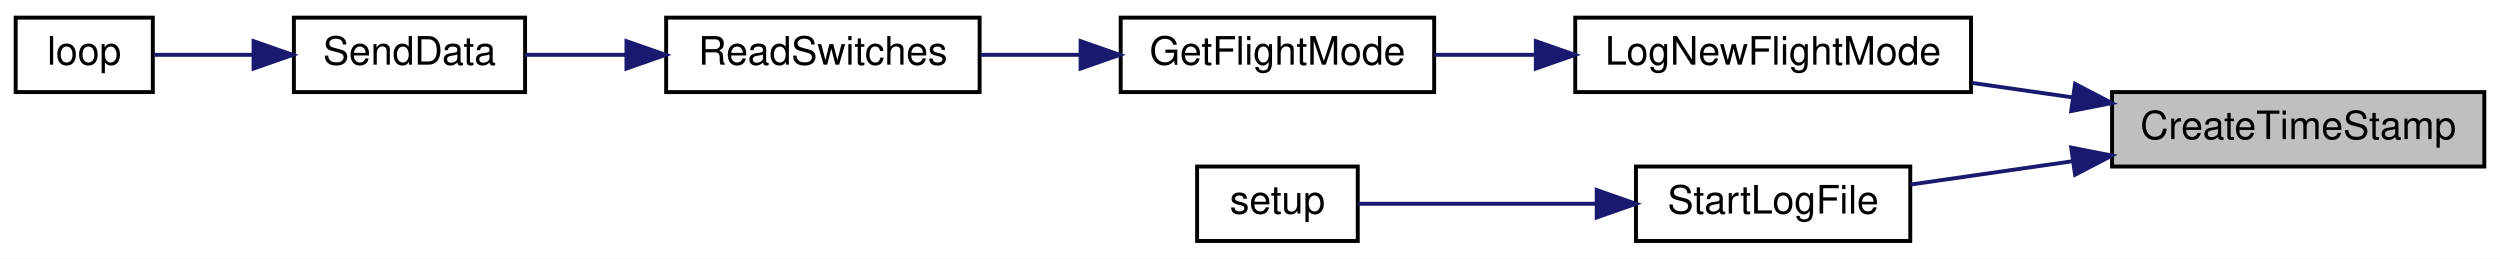
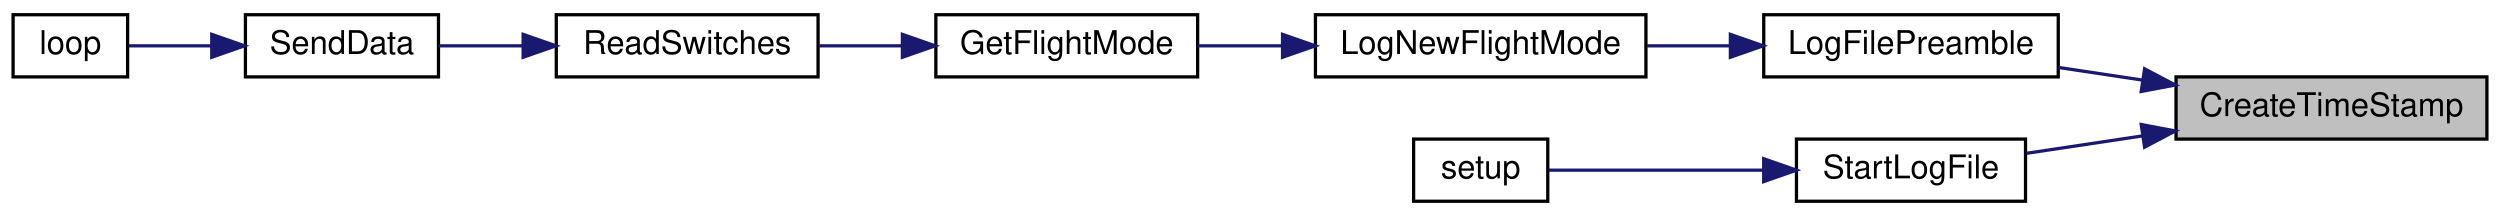
- <svg xmlns="http://www.w3.org/2000/svg" xmlns:xlink="http://www.w3.org/1999/xlink" width="638pt" height="66pt" viewBox="0.00 0.00 638.00 66.00">
+ <svg xmlns="http://www.w3.org/2000/svg" xmlns:xlink="http://www.w3.org/1999/xlink" width="764pt" height="66pt" viewBox="0.00 0.00 764.00 66.00">
  <g id="graph0" class="graph" transform="scale(1 1) rotate(0) translate(4 62)">
-     <polygon fill="white" stroke="transparent" points="-4,4 -4,-62 634,-62 634,4 -4,4" />
+     <polygon fill="white" stroke="transparent" points="-4,4 -4,-62 760,-62 760,4 -4,4" />
    <g id="node1" class="node">
      <g id="a_node1">
        <a xlink:title=" ">
-           <polygon fill="#bfbfbf" stroke="black" points="535,-19.5 535,-38.5 630,-38.5 630,-19.5 535,-19.5" />
-           <text text-anchor="middle" x="582.5" y="-26.5" font-family="Helvetica,sans-Serif" font-size="10.00">CreateTimeStamp</text>
+           <polygon fill="#bfbfbf" stroke="black" points="661,-19.5 661,-38.5 756,-38.5 756,-19.5 661,-19.5" />
+           <text text-anchor="middle" x="708.5" y="-26.5" font-family="Helvetica,sans-Serif" font-size="10.00">CreateTimeStamp</text>
        </a>
      </g>
    </g>
    <g id="node2" class="node">
      <g id="a_node2">
+         <a xlink:href="_transmitter_code_2src_2main_8cpp.html#a245cf37e2504095132bfcf03f2eeaa93" target="_top" xlink:title=" ">
+           <polygon fill="white" stroke="black" points="535,-38.5 535,-57.5 625,-57.5 625,-38.5 535,-38.5" />
+           <text text-anchor="middle" x="580" y="-45.5" font-family="Helvetica,sans-Serif" font-size="10.00">LogFilePreamble</text>
+         </a>
+       </g>
+     </g>
+     <g id="edge1" class="edge">
+       <path fill="none" stroke="midnightblue" d="M650.74,-37.52C642.12,-38.82 633.33,-40.14 625.03,-41.39" />
+       <polygon fill="midnightblue" stroke="midnightblue" points="651.39,-40.97 660.76,-36.02 650.35,-34.05 651.39,-40.97" />
+     </g>
+     <g id="node8" class="node">
+       <g id="a_node8">
+         <a xlink:href="_transmitter_code_2src_2main_8cpp.html#a514afc8dd077db77334696ca719a99b7" target="_top" xlink:title=" ">
+           <polygon fill="white" stroke="black" points="545,-0.5 545,-19.5 615,-19.5 615,-0.5 545,-0.5" />
+           <text text-anchor="middle" x="580" y="-7.5" font-family="Helvetica,sans-Serif" font-size="10.00">StartLogFile</text>
+         </a>
+       </g>
+     </g>
+     <g id="edge7" class="edge">
+       <path fill="none" stroke="midnightblue" d="M650.72,-20.47C638.63,-18.66 626.23,-16.79 615.3,-15.15" />
+       <polygon fill="midnightblue" stroke="midnightblue" points="650.35,-23.95 660.76,-21.98 651.39,-17.03 650.35,-23.95" />
+     </g>
+     <g id="node3" class="node">
+       <g id="a_node3">
        <a xlink:href="_transmitter_code_2src_2main_8cpp.html#acac3c6cebc71150f10a4ba2f6d047e69" target="_top" xlink:title=" ">
          <polygon fill="white" stroke="black" points="398,-38.5 398,-57.5 499,-57.5 499,-38.5 398,-38.5" />
          <text text-anchor="middle" x="448.5" y="-45.5" font-family="Helvetica,sans-Serif" font-size="10.00">LogNewFlightMode</text>
        </a>
      </g>
    </g>
-     <g id="edge1" class="edge">
-       <path fill="none" stroke="midnightblue" d="M525.02,-37.13C516.43,-38.37 507.63,-39.63 499.2,-40.85" />
-       <polygon fill="midnightblue" stroke="midnightblue" points="525.56,-40.59 534.96,-35.7 524.57,-33.66 525.56,-40.59" />
+     <g id="edge2" class="edge">
+       <path fill="none" stroke="midnightblue" d="M524.68,-48C516.26,-48 507.6,-48 499.29,-48" />
+       <polygon fill="midnightblue" stroke="midnightblue" points="524.8,-51.5 534.8,-48 524.8,-44.5 524.8,-51.5" />
    </g>
-     <g id="node7" class="node">
-       <g id="a_node7">
-         <a xlink:href="_transmitter_code_2src_2main_8cpp.html#a514afc8dd077db77334696ca719a99b7" target="_top" xlink:title=" ">
-           <polygon fill="white" stroke="black" points="413.5,-0.5 413.5,-19.5 483.5,-19.5 483.5,-0.5 413.5,-0.5" />
-           <text text-anchor="middle" x="448.5" y="-7.5" font-family="Helvetica,sans-Serif" font-size="10.00">StartLogFile</text>
-         </a>
-       </g>
-     </g>
-     <g id="edge6" class="edge">
-       <path fill="none" stroke="midnightblue" d="M524.87,-20.85C510.82,-18.83 496.18,-16.72 483.59,-14.91" />
-       <polygon fill="midnightblue" stroke="midnightblue" points="524.57,-24.34 534.96,-22.3 525.56,-17.41 524.57,-24.34" />
-     </g>
-     <g id="node3" class="node">
-       <g id="a_node3">
+     <g id="node4" class="node">
+       <g id="a_node4">
        <a xlink:href="_transmitter_code_2src_2main_8cpp.html#adf35f0ced7990f813a783d0ecd33bf64" target="_top" xlink:title=" ">
          <polygon fill="white" stroke="black" points="282,-38.5 282,-57.5 362,-57.5 362,-38.5 282,-38.5" />
          <text text-anchor="middle" x="322" y="-45.5" font-family="Helvetica,sans-Serif" font-size="10.00">GetFlightMode</text>
        </a>
      </g>
    </g>
-     <g id="edge2" class="edge">
+     <g id="edge3" class="edge">
      <path fill="none" stroke="midnightblue" d="M387.75,-48C379.02,-48 370.22,-48 362.04,-48" />
      <polygon fill="midnightblue" stroke="midnightblue" points="387.94,-51.5 397.94,-48 387.94,-44.5 387.94,-51.5" />
    </g>
-     <g id="node4" class="node">
-       <g id="a_node4">
+     <g id="node5" class="node">
+       <g id="a_node5">
        <a xlink:href="_transmitter_code_2src_2main_8cpp.html#ab0af36f3442ad4f2d0b716c14c7d6085" target="_top" xlink:title=" ">
          <polygon fill="white" stroke="black" points="166,-38.5 166,-57.5 246,-57.5 246,-38.5 166,-38.5" />
          <text text-anchor="middle" x="206" y="-45.5" font-family="Helvetica,sans-Serif" font-size="10.00">ReadSwitches</text>
        </a>
      </g>
    </g>
-     <g id="edge3" class="edge">
+     <g id="edge4" class="edge">
      <path fill="none" stroke="midnightblue" d="M271.61,-48C263.15,-48 254.46,-48 246.3,-48" />
      <polygon fill="midnightblue" stroke="midnightblue" points="271.77,-51.5 281.77,-48 271.77,-44.5 271.77,-51.5" />
    </g>
-     <g id="node5" class="node">
-       <g id="a_node5">
+     <g id="node6" class="node">
+       <g id="a_node6">
        <a xlink:href="_radio_functions_8cpp.html#a3d7322e78f097d02d476f17a6306997c" target="_top" xlink:title=" ">
          <polygon fill="white" stroke="black" points="71,-38.5 71,-57.5 130,-57.5 130,-38.5 71,-38.5" />
          <text text-anchor="middle" x="100.5" y="-45.5" font-family="Helvetica,sans-Serif" font-size="10.00">SendData</text>
        </a>
      </g>
    </g>
-     <g id="edge4" class="edge">
+     <g id="edge5" class="edge">
      <path fill="none" stroke="midnightblue" d="M155.66,-48C146.87,-48 137.99,-48 130.04,-48" />
      <polygon fill="midnightblue" stroke="midnightblue" points="155.87,-51.5 165.87,-48 155.87,-44.5 155.87,-51.5" />
    </g>
-     <g id="node6" class="node">
-       <g id="a_node6">
+     <g id="node7" class="node">
+       <g id="a_node7">
        <a xlink:href="_transmitter_code_2src_2main_8cpp.html#afe461d27b9c48d5921c00d521181f12f" target="_top" xlink:title=" ">
          <polygon fill="white" stroke="black" points="0,-38.5 0,-57.5 35,-57.5 35,-38.5 0,-38.5" />
          <text text-anchor="middle" x="17.5" y="-45.5" font-family="Helvetica,sans-Serif" font-size="10.00">loop</text>
        </a>
      </g>
    </g>
-     <g id="edge5" class="edge">
+     <g id="edge6" class="edge">
      <path fill="none" stroke="midnightblue" d="M60.49,-48C51.66,-48 42.74,-48 35.4,-48" />
      <polygon fill="midnightblue" stroke="midnightblue" points="60.71,-51.5 70.71,-48 60.71,-44.5 60.71,-51.5" />
    </g>
-     <g id="node8" class="node">
-       <g id="a_node8">
+     <g id="node9" class="node">
+       <g id="a_node9">
        <a xlink:href="_transmitter_code_2src_2main_8cpp.html#a4fc01d736fe50cf5b977f755b675f11d" target="_top" xlink:title=" ">
-           <polygon fill="white" stroke="black" points="301.5,-0.5 301.5,-19.5 342.5,-19.5 342.5,-0.5 301.5,-0.5" />
-           <text text-anchor="middle" x="322" y="-7.5" font-family="Helvetica,sans-Serif" font-size="10.00">setup</text>
+           <polygon fill="white" stroke="black" points="428,-0.5 428,-19.5 469,-19.5 469,-0.5 428,-0.5" />
+           <text text-anchor="middle" x="448.5" y="-7.5" font-family="Helvetica,sans-Serif" font-size="10.00">setup</text>
        </a>
      </g>
    </g>
-     <g id="edge7" class="edge">
-       <path fill="none" stroke="midnightblue" d="M403.27,-10C382.52,-10 358.85,-10 342.62,-10" />
-       <polygon fill="midnightblue" stroke="midnightblue" points="403.48,-13.5 413.48,-10 403.48,-6.5 403.48,-13.5" />
+     <g id="edge8" class="edge">
+       <path fill="none" stroke="midnightblue" d="M534.71,-10C512.43,-10 486.56,-10 469.22,-10" />
+       <polygon fill="midnightblue" stroke="midnightblue" points="534.98,-13.5 544.98,-10 534.98,-6.5 534.98,-13.5" />
    </g>
  </g>
</svg>
